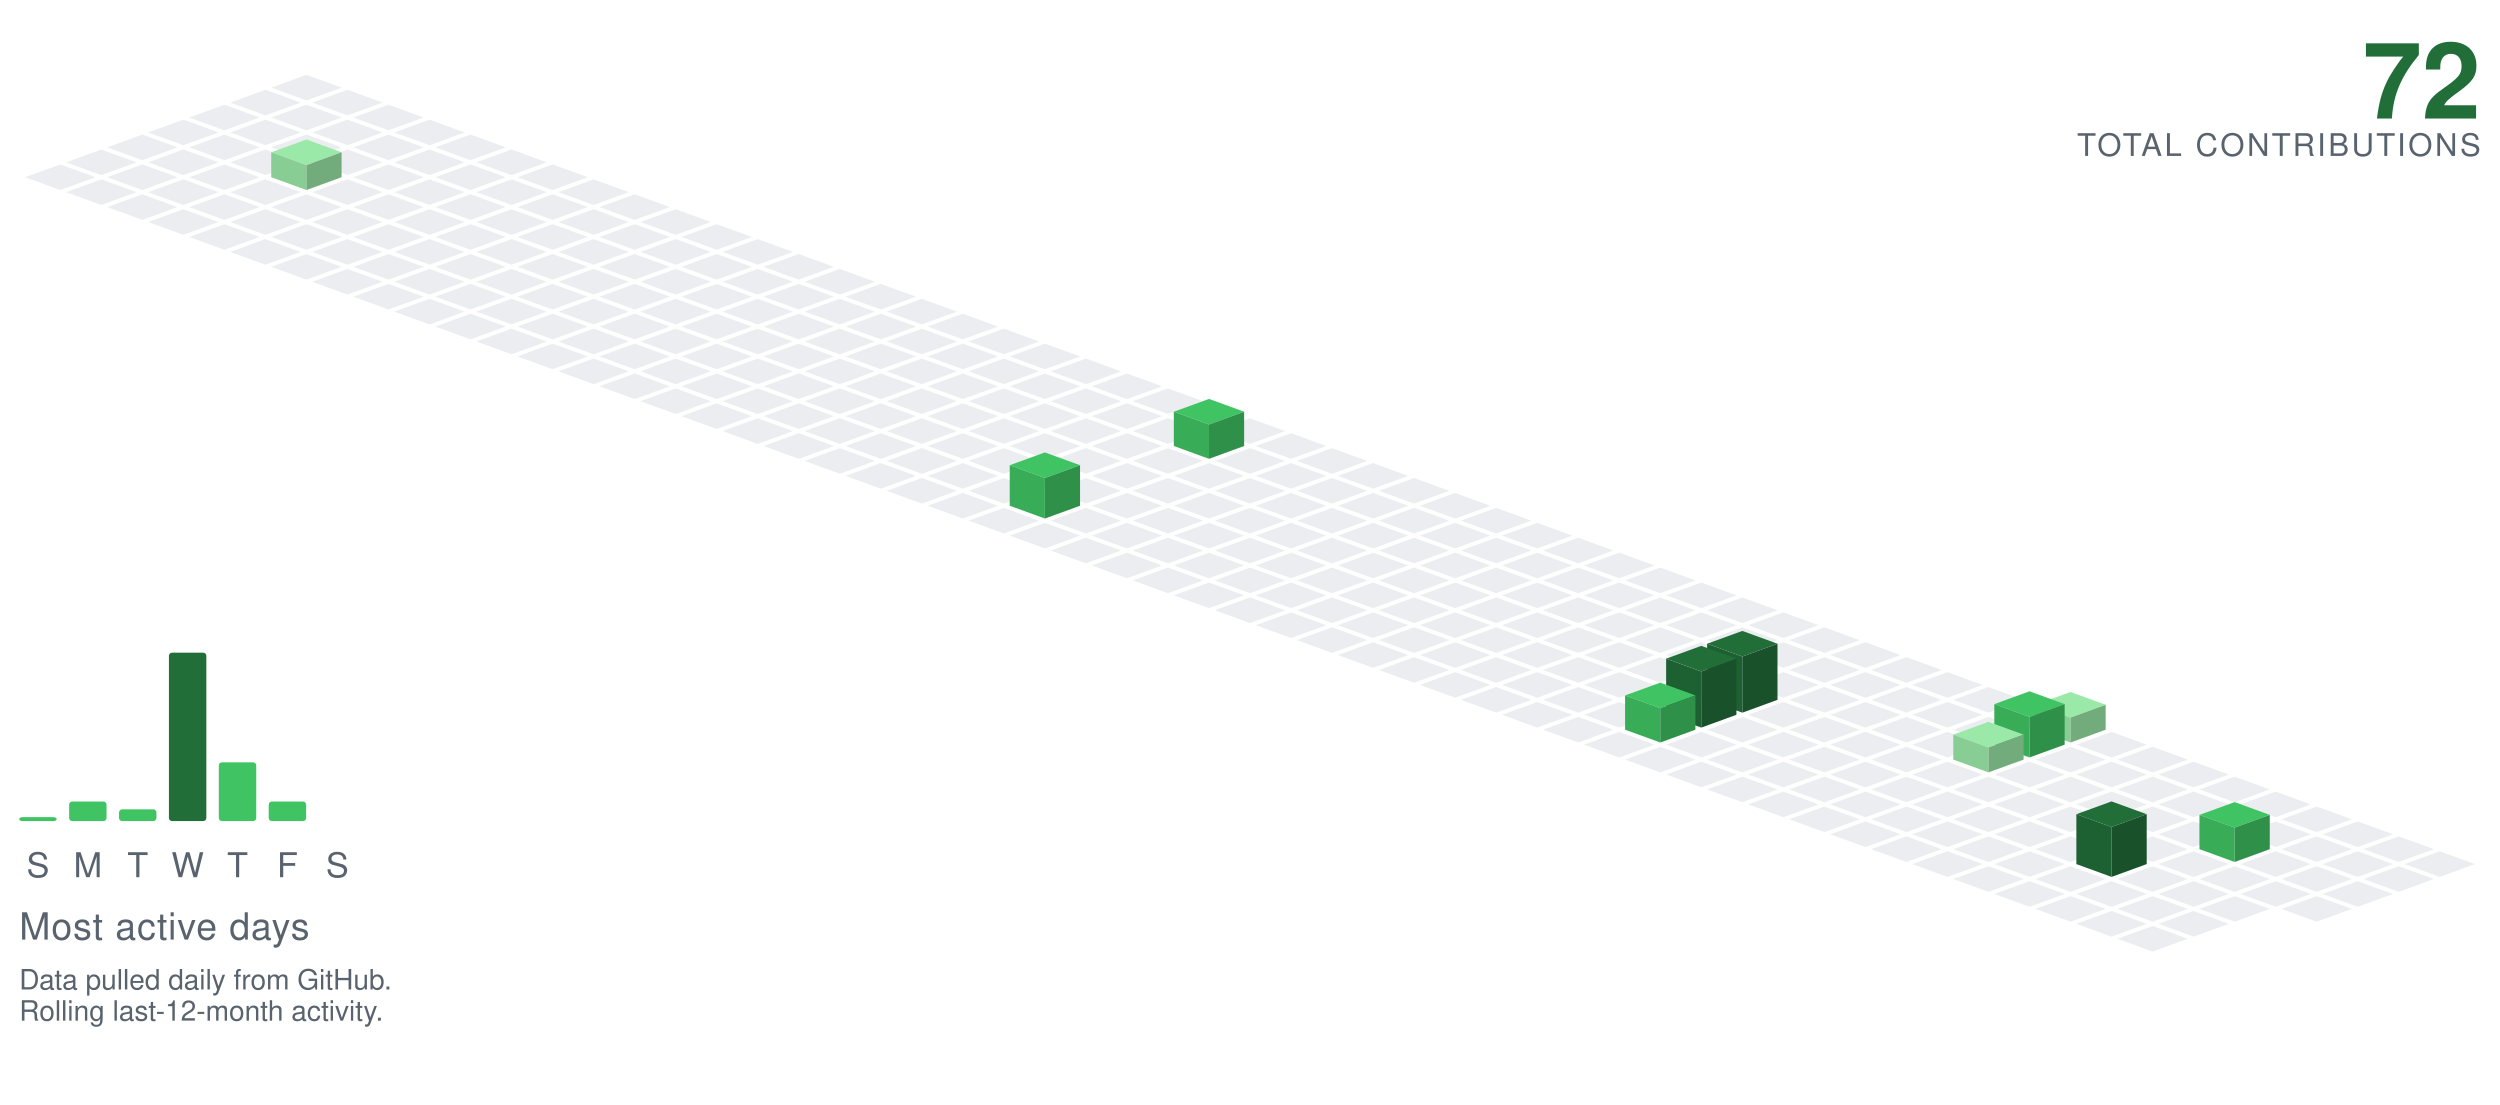
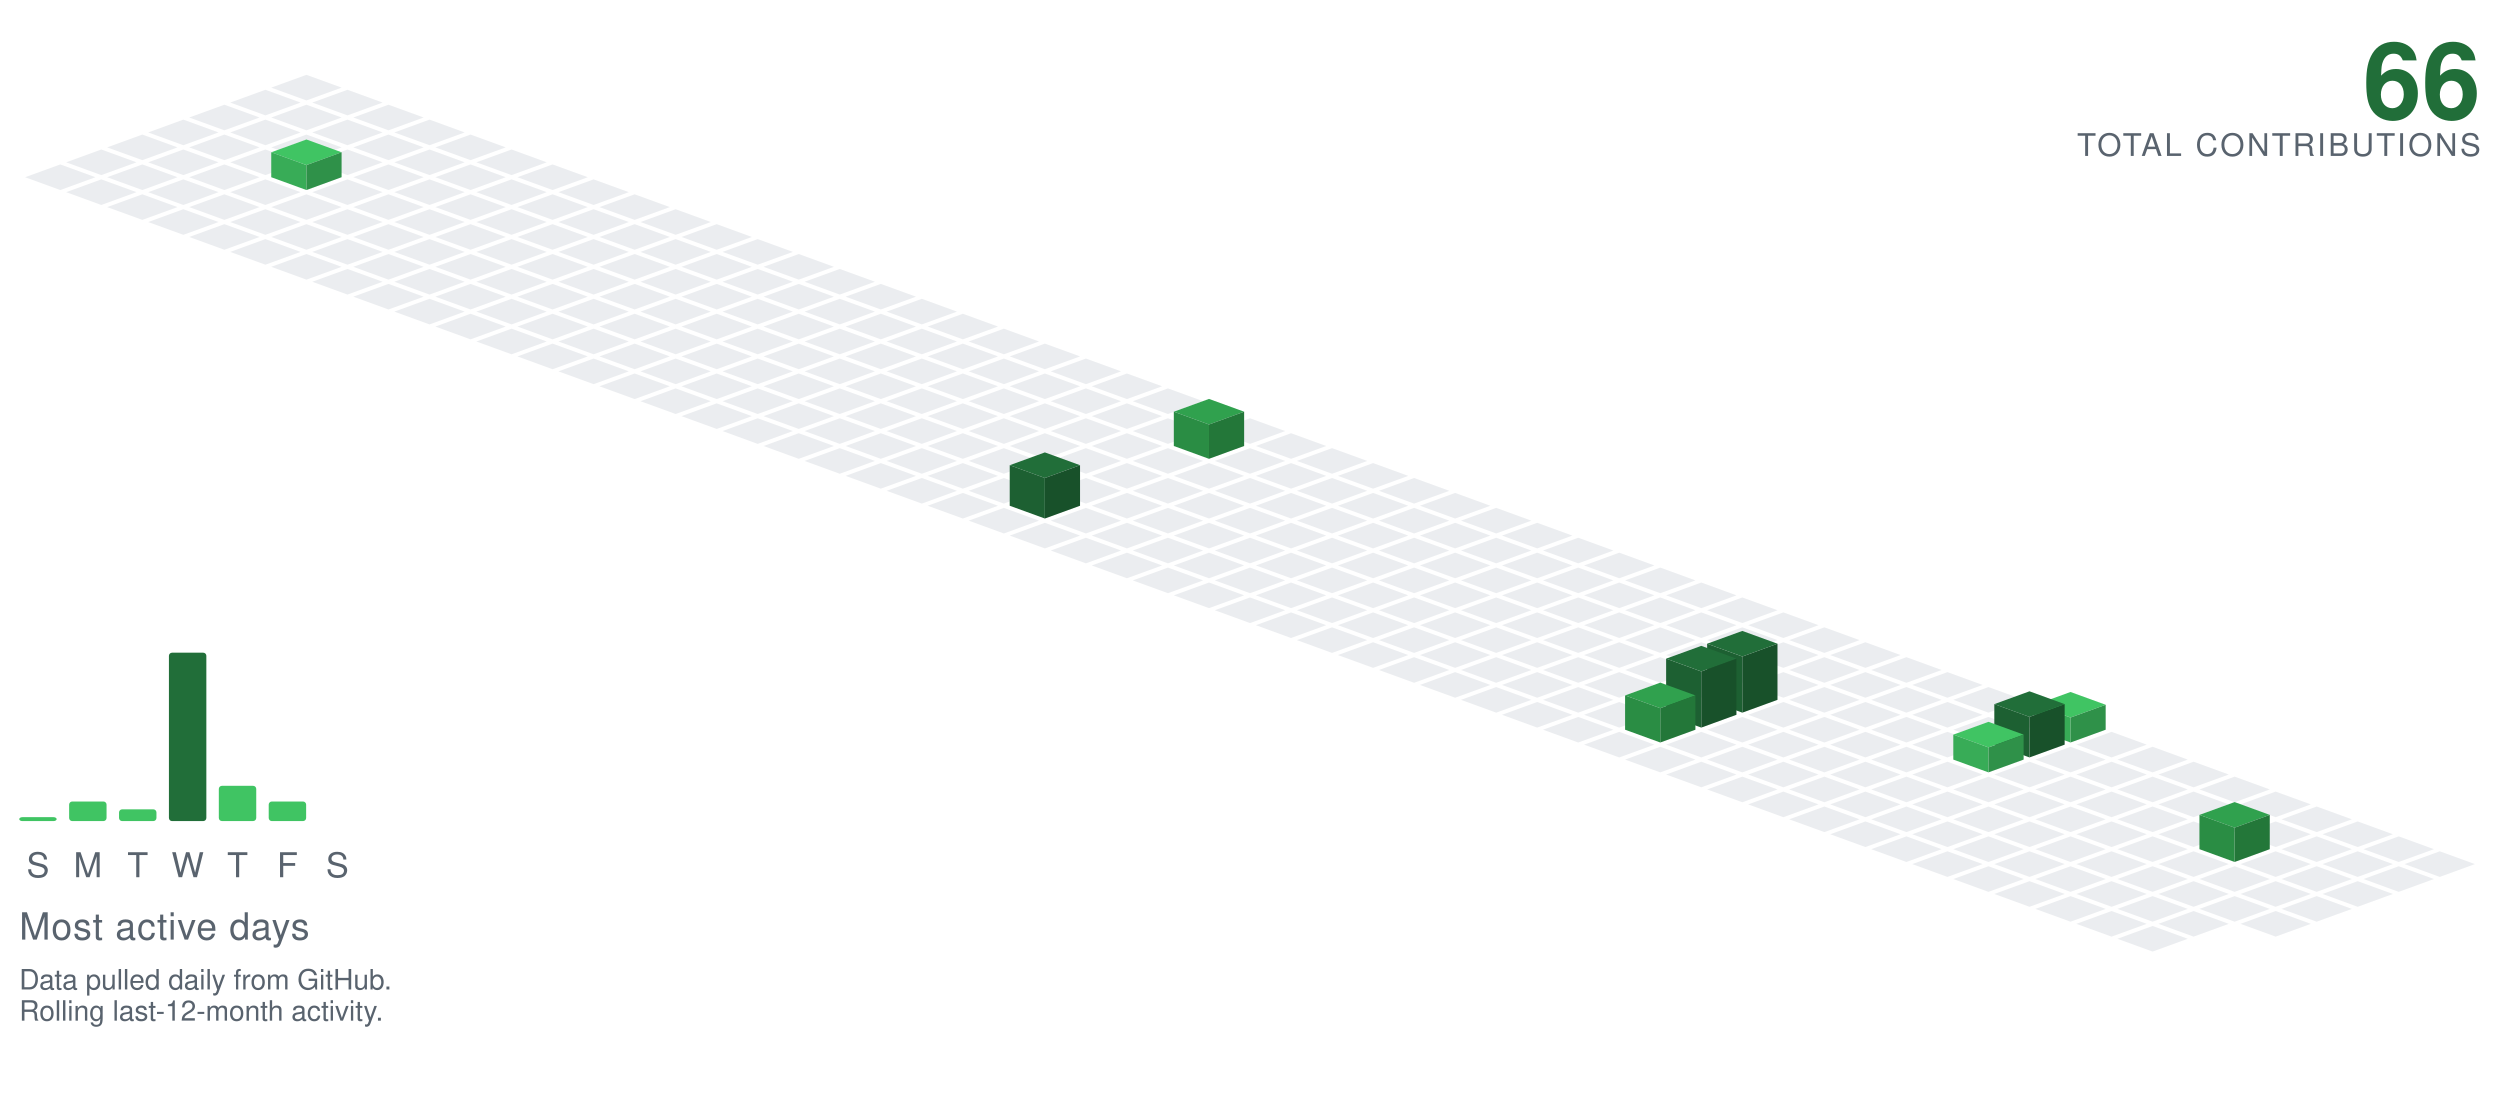
<svg xmlns="http://www.w3.org/2000/svg" viewBox="-98.09 -24.00 801.34 354.30" width="801" height="354">
  <polygon points="0.00,0.00 11.28,4.10 0.00,8.21 -11.28,4.10" fill="#ebedf0" />
  <polygon points="-13.16,4.79 -1.88,8.89 -13.16,13.00 -24.43,8.89" fill="#ebedf0" />
  <polygon points="13.16,4.79 24.43,8.89 13.16,13.00 1.88,8.89" fill="#ebedf0" />
  <polygon points="-26.31,9.58 -15.04,13.68 -26.31,17.79 -37.59,13.68" fill="#ebedf0" />
  <polygon points="0.00,9.58 11.28,13.68 0.00,17.79 -11.28,13.68" fill="#ebedf0" />
  <polygon points="26.31,9.58 37.59,13.68 26.31,17.79 15.04,13.68" fill="#ebedf0" />
  <polygon points="-39.47,14.36 -28.19,18.47 -39.47,22.57 -50.74,18.47" fill="#ebedf0" />
  <polygon points="-13.16,14.36 -1.88,18.47 -13.16,22.57 -24.43,18.47" fill="#ebedf0" />
  <polygon points="13.16,14.36 24.43,18.47 13.16,22.57 1.88,18.47" fill="#ebedf0" />
  <polygon points="39.47,14.36 50.74,18.47 39.47,22.57 28.19,18.47" fill="#ebedf0" />
  <polygon points="-52.62,19.15 -41.35,23.26 -52.62,27.36 -63.90,23.26" fill="#ebedf0" />
  <polygon points="-26.31,19.15 -15.04,23.26 -26.31,27.36 -37.59,23.26" fill="#ebedf0" />
  <polygon points="0.00,19.15 11.28,23.26 0.00,27.36 -11.28,23.26" fill="#ebedf0" />
  <polygon points="26.31,19.15 37.59,23.26 26.31,27.36 15.04,23.26" fill="#ebedf0" />
  <polygon points="52.62,19.15 63.90,23.26 52.62,27.36 41.35,23.26" fill="#ebedf0" />
  <polygon points="-65.78,23.94 -54.50,28.05 -65.78,32.15 -77.05,28.05" fill="#ebedf0" />
  <polygon points="-39.47,23.94 -28.19,28.05 -39.47,32.15 -50.74,28.05" fill="#ebedf0" />
  <polygon points="-13.16,23.94 -1.88,28.05 -13.16,32.15 -24.43,28.05" fill="#ebedf0" />
  <polygon points="13.16,23.94 24.43,28.05 13.16,32.15 1.88,28.05" fill="#ebedf0" />
  <polygon points="39.47,23.94 50.74,28.05 39.47,32.15 28.19,28.05" fill="#ebedf0" />
  <polygon points="65.78,23.94 77.05,28.05 65.78,32.15 54.50,28.05" fill="#ebedf0" />
  <polygon points="-78.93,28.73 -67.66,32.83 -78.93,36.94 -90.21,32.83" fill="#ebedf0" />
  <polygon points="-52.62,28.73 -41.35,32.83 -52.62,36.94 -63.90,32.83" fill="#ebedf0" />
  <polygon points="-26.31,28.73 -15.04,32.83 -26.31,36.94 -37.59,32.83" fill="#ebedf0" />
  <polygon points="26.31,28.73 37.59,32.83 26.31,36.94 15.04,32.83" fill="#ebedf0" />
  <polygon points="52.62,28.73 63.90,32.83 52.62,36.94 41.35,32.83" fill="#ebedf0" />
  <polygon points="78.93,28.73 90.21,32.83 78.93,36.94 67.66,32.83" fill="#ebedf0" />
-   <polygon points="0.00,20.73 11.28,24.83 0.00,28.94 -11.28,24.83" fill="#9be9a8" />
-   <polygon points="-11.28,32.83 -11.28,24.83 0.00,28.94 0.00,36.94" fill="#88cd93" />
-   <polygon points="0.00,36.94 0.00,28.94 11.28,24.83 11.28,32.83" fill="#72ac7c" />
+   <polygon points="0.00,20.73 11.28,24.83 0.00,28.94 -11.28,24.83" fill="#40c463" />
+   <polygon points="-11.28,32.83 -11.28,24.83 0.00,28.94 0.00,36.94" fill="#38ac57" />
+   <polygon points="0.00,36.94 0.00,28.94 11.28,24.83 11.28,32.83" fill="#2f9149" />
  <polygon points="-65.78,33.52 -54.50,37.62 -65.78,41.73 -77.05,37.62" fill="#ebedf0" />
  <polygon points="-39.47,33.52 -28.19,37.62 -39.47,41.73 -50.74,37.62" fill="#ebedf0" />
  <polygon points="-13.16,33.52 -1.88,37.62 -13.16,41.73 -24.43,37.62" fill="#ebedf0" />
  <polygon points="13.16,33.52 24.43,37.62 13.16,41.73 1.88,37.62" fill="#ebedf0" />
  <polygon points="39.47,33.52 50.74,37.62 39.47,41.73 28.19,37.62" fill="#ebedf0" />
  <polygon points="65.78,33.52 77.05,37.62 65.78,41.73 54.50,37.62" fill="#ebedf0" />
  <polygon points="92.09,33.52 103.37,37.62 92.09,41.73 80.81,37.62" fill="#ebedf0" />
  <polygon points="-52.62,38.31 -41.35,42.41 -52.62,46.51 -63.90,42.41" fill="#ebedf0" />
  <polygon points="-26.31,38.31 -15.04,42.41 -26.31,46.51 -37.59,42.41" fill="#ebedf0" />
  <polygon points="0.00,38.31 11.28,42.41 0.00,46.51 -11.28,42.41" fill="#ebedf0" />
  <polygon points="26.31,38.31 37.59,42.41 26.31,46.51 15.04,42.41" fill="#ebedf0" />
  <polygon points="52.62,38.31 63.90,42.41 52.62,46.51 41.35,42.41" fill="#ebedf0" />
  <polygon points="78.93,38.31 90.21,42.41 78.93,46.51 67.66,42.41" fill="#ebedf0" />
  <polygon points="105.25,38.31 116.52,42.41 105.25,46.51 93.97,42.41" fill="#ebedf0" />
  <polygon points="-39.47,43.09 -28.19,47.20 -39.47,51.30 -50.74,47.20" fill="#ebedf0" />
  <polygon points="-13.16,43.09 -1.88,47.20 -13.16,51.30 -24.43,47.20" fill="#ebedf0" />
  <polygon points="13.16,43.09 24.43,47.20 13.16,51.30 1.88,47.20" fill="#ebedf0" />
  <polygon points="39.47,43.09 50.74,47.20 39.47,51.30 28.19,47.20" fill="#ebedf0" />
  <polygon points="65.78,43.09 77.05,47.20 65.78,51.30 54.50,47.20" fill="#ebedf0" />
  <polygon points="92.09,43.09 103.37,47.20 92.09,51.30 80.81,47.20" fill="#ebedf0" />
  <polygon points="118.40,43.09 129.68,47.20 118.40,51.30 107.12,47.20" fill="#ebedf0" />
  <polygon points="-26.31,47.88 -15.04,51.99 -26.31,56.09 -37.59,51.99" fill="#ebedf0" />
  <polygon points="0.00,47.88 11.28,51.99 0.00,56.09 -11.28,51.99" fill="#ebedf0" />
  <polygon points="26.31,47.88 37.59,51.99 26.31,56.09 15.04,51.99" fill="#ebedf0" />
  <polygon points="52.62,47.88 63.90,51.99 52.62,56.09 41.35,51.99" fill="#ebedf0" />
  <polygon points="78.93,47.88 90.21,51.99 78.93,56.09 67.66,51.99" fill="#ebedf0" />
  <polygon points="105.25,47.88 116.52,51.99 105.25,56.09 93.97,51.99" fill="#ebedf0" />
  <polygon points="131.56,47.88 142.83,51.99 131.56,56.09 120.28,51.99" fill="#ebedf0" />
  <polygon points="-13.16,52.67 -1.88,56.78 -13.16,60.88 -24.43,56.78" fill="#ebedf0" />
  <polygon points="13.16,52.67 24.43,56.78 13.16,60.88 1.88,56.78" fill="#ebedf0" />
  <polygon points="39.47,52.67 50.74,56.78 39.47,60.88 28.19,56.78" fill="#ebedf0" />
  <polygon points="65.78,52.67 77.05,56.78 65.78,60.88 54.50,56.78" fill="#ebedf0" />
  <polygon points="92.09,52.67 103.37,56.78 92.09,60.88 80.81,56.78" fill="#ebedf0" />
  <polygon points="118.40,52.67 129.68,56.78 118.40,60.88 107.12,56.78" fill="#ebedf0" />
  <polygon points="144.71,52.67 155.99,56.78 144.71,60.88 133.44,56.78" fill="#ebedf0" />
  <polygon points="0.00,57.46 11.28,61.56 0.00,65.67 -11.28,61.56" fill="#ebedf0" />
  <polygon points="26.31,57.46 37.59,61.56 26.31,65.67 15.04,61.56" fill="#ebedf0" />
  <polygon points="52.62,57.46 63.90,61.56 52.62,65.67 41.35,61.56" fill="#ebedf0" />
  <polygon points="78.93,57.46 90.21,61.56 78.93,65.67 67.66,61.56" fill="#ebedf0" />
  <polygon points="105.25,57.46 116.52,61.56 105.25,65.67 93.97,61.56" fill="#ebedf0" />
  <polygon points="131.56,57.46 142.83,61.56 131.56,65.67 120.28,61.56" fill="#ebedf0" />
  <polygon points="157.87,57.46 169.14,61.56 157.87,65.67 146.59,61.56" fill="#ebedf0" />
  <polygon points="13.16,62.25 24.43,66.35 13.16,70.46 1.88,66.35" fill="#ebedf0" />
  <polygon points="39.47,62.25 50.74,66.35 39.47,70.46 28.19,66.35" fill="#ebedf0" />
  <polygon points="65.78,62.25 77.05,66.35 65.78,70.46 54.50,66.35" fill="#ebedf0" />
  <polygon points="92.09,62.25 103.37,66.35 92.09,70.46 80.81,66.35" fill="#ebedf0" />
  <polygon points="118.40,62.25 129.68,66.35 118.40,70.46 107.12,66.35" fill="#ebedf0" />
  <polygon points="144.71,62.25 155.99,66.35 144.71,70.46 133.44,66.35" fill="#ebedf0" />
  <polygon points="171.02,62.25 182.30,66.35 171.02,70.46 159.75,66.35" fill="#ebedf0" />
  <polygon points="26.31,67.04 37.59,71.14 26.31,75.24 15.04,71.14" fill="#ebedf0" />
  <polygon points="52.62,67.04 63.90,71.14 52.62,75.24 41.35,71.14" fill="#ebedf0" />
  <polygon points="78.93,67.04 90.21,71.14 78.93,75.24 67.66,71.14" fill="#ebedf0" />
  <polygon points="105.25,67.04 116.52,71.14 105.25,75.24 93.97,71.14" fill="#ebedf0" />
  <polygon points="131.56,67.04 142.83,71.14 131.56,75.24 120.28,71.14" fill="#ebedf0" />
  <polygon points="157.87,67.04 169.14,71.14 157.87,75.24 146.59,71.14" fill="#ebedf0" />
  <polygon points="184.18,67.04 195.46,71.14 184.18,75.24 172.90,71.14" fill="#ebedf0" />
  <polygon points="39.47,71.82 50.74,75.93 39.47,80.03 28.19,75.93" fill="#ebedf0" />
  <polygon points="65.78,71.82 77.05,75.93 65.78,80.03 54.50,75.93" fill="#ebedf0" />
  <polygon points="92.09,71.82 103.37,75.93 92.09,80.03 80.81,75.93" fill="#ebedf0" />
  <polygon points="118.40,71.82 129.68,75.93 118.40,80.03 107.12,75.93" fill="#ebedf0" />
  <polygon points="144.71,71.82 155.99,75.93 144.71,80.03 133.44,75.93" fill="#ebedf0" />
  <polygon points="171.02,71.82 182.30,75.93 171.02,80.03 159.75,75.93" fill="#ebedf0" />
  <polygon points="197.34,71.82 208.61,75.93 197.34,80.03 186.06,75.93" fill="#ebedf0" />
  <polygon points="52.62,76.61 63.90,80.72 52.62,84.82 41.35,80.72" fill="#ebedf0" />
  <polygon points="78.93,76.61 90.21,80.72 78.93,84.82 67.66,80.72" fill="#ebedf0" />
  <polygon points="105.25,76.61 116.52,80.72 105.25,84.82 93.97,80.72" fill="#ebedf0" />
  <polygon points="131.56,76.61 142.83,80.72 131.56,84.82 120.28,80.72" fill="#ebedf0" />
  <polygon points="157.87,76.61 169.14,80.72 157.87,84.82 146.59,80.72" fill="#ebedf0" />
  <polygon points="184.18,76.61 195.46,80.72 184.18,84.82 172.90,80.72" fill="#ebedf0" />
  <polygon points="210.49,76.61 221.77,80.72 210.49,84.82 199.21,80.72" fill="#ebedf0" />
  <polygon points="65.78,81.40 77.05,85.51 65.78,89.61 54.50,85.51" fill="#ebedf0" />
  <polygon points="92.09,81.40 103.37,85.51 92.09,89.61 80.81,85.51" fill="#ebedf0" />
  <polygon points="118.40,81.40 129.68,85.51 118.40,89.61 107.12,85.51" fill="#ebedf0" />
  <polygon points="144.71,81.40 155.99,85.51 144.71,89.61 133.44,85.51" fill="#ebedf0" />
  <polygon points="171.02,81.40 182.30,85.51 171.02,89.61 159.75,85.51" fill="#ebedf0" />
  <polygon points="197.34,81.40 208.61,85.51 197.34,89.61 186.06,85.51" fill="#ebedf0" />
  <polygon points="223.65,81.40 234.92,85.51 223.65,89.61 212.37,85.51" fill="#ebedf0" />
  <polygon points="78.93,86.19 90.21,90.29 78.93,94.40 67.66,90.29" fill="#ebedf0" />
  <polygon points="105.25,86.19 116.52,90.29 105.25,94.40 93.97,90.29" fill="#ebedf0" />
  <polygon points="131.56,86.19 142.83,90.29 131.56,94.40 120.28,90.29" fill="#ebedf0" />
  <polygon points="157.87,86.19 169.14,90.29 157.87,94.40 146.59,90.29" fill="#ebedf0" />
  <polygon points="184.18,86.19 195.46,90.29 184.18,94.40 172.90,90.29" fill="#ebedf0" />
  <polygon points="210.49,86.19 221.77,90.29 210.49,94.40 199.21,90.29" fill="#ebedf0" />
  <polygon points="236.80,86.19 248.08,90.29 236.80,94.40 225.53,90.29" fill="#ebedf0" />
  <polygon points="92.09,90.98 103.37,95.08 92.09,99.19 80.81,95.08" fill="#ebedf0" />
  <polygon points="118.40,90.98 129.68,95.08 118.40,99.19 107.12,95.08" fill="#ebedf0" />
  <polygon points="144.71,90.98 155.99,95.08 144.71,99.19 133.44,95.08" fill="#ebedf0" />
  <polygon points="171.02,90.98 182.30,95.08 171.02,99.19 159.75,95.08" fill="#ebedf0" />
  <polygon points="197.34,90.98 208.61,95.08 197.34,99.19 186.06,95.08" fill="#ebedf0" />
  <polygon points="223.65,90.98 234.92,95.08 223.65,99.19 212.37,95.08" fill="#ebedf0" />
  <polygon points="249.96,90.98 261.23,95.08 249.96,99.19 238.68,95.08" fill="#ebedf0" />
  <polygon points="105.25,95.77 116.52,99.87 105.25,103.97 93.97,99.87" fill="#ebedf0" />
  <polygon points="131.56,95.77 142.83,99.87 131.56,103.97 120.28,99.87" fill="#ebedf0" />
  <polygon points="157.87,95.77 169.14,99.87 157.87,103.97 146.59,99.87" fill="#ebedf0" />
  <polygon points="184.18,95.77 195.46,99.87 184.18,103.97 172.90,99.87" fill="#ebedf0" />
  <polygon points="210.49,95.77 221.77,99.87 210.49,103.97 199.21,99.87" fill="#ebedf0" />
  <polygon points="236.80,95.77 248.08,99.87 236.80,103.97 225.53,99.87" fill="#ebedf0" />
  <polygon points="263.11,95.77 274.39,99.87 263.11,103.97 251.84,99.87" fill="#ebedf0" />
  <polygon points="118.40,100.55 129.68,104.66 118.40,108.76 107.12,104.66" fill="#ebedf0" />
  <polygon points="144.71,100.55 155.99,104.66 144.71,108.76 133.44,104.66" fill="#ebedf0" />
  <polygon points="171.02,100.55 182.30,104.66 171.02,108.76 159.75,104.66" fill="#ebedf0" />
  <polygon points="197.34,100.55 208.61,104.66 197.34,108.76 186.06,104.66" fill="#ebedf0" />
  <polygon points="223.65,100.55 234.92,104.66 223.65,108.76 212.37,104.66" fill="#ebedf0" />
  <polygon points="249.96,100.55 261.23,104.66 249.96,108.76 238.68,104.66" fill="#ebedf0" />
  <polygon points="276.27,100.55 287.55,104.66 276.27,108.76 264.99,104.66" fill="#ebedf0" />
  <polygon points="131.56,105.34 142.83,109.45 131.56,113.55 120.28,109.45" fill="#ebedf0" />
  <polygon points="157.87,105.34 169.14,109.45 157.87,113.55 146.59,109.45" fill="#ebedf0" />
  <polygon points="184.18,105.34 195.46,109.45 184.18,113.55 172.90,109.45" fill="#ebedf0" />
  <polygon points="210.49,105.34 221.77,109.45 210.49,113.55 199.21,109.45" fill="#ebedf0" />
  <polygon points="236.80,105.34 248.08,109.45 236.80,113.55 225.53,109.45" fill="#ebedf0" />
  <polygon points="263.11,105.34 274.39,109.45 263.11,113.55 251.84,109.45" fill="#ebedf0" />
  <polygon points="289.43,105.34 300.70,109.45 289.43,113.55 278.15,109.45" fill="#ebedf0" />
  <polygon points="144.71,110.13 155.99,114.23 144.71,118.34 133.44,114.23" fill="#ebedf0" />
  <polygon points="171.02,110.13 182.30,114.23 171.02,118.34 159.75,114.23" fill="#ebedf0" />
  <polygon points="197.34,110.13 208.61,114.23 197.34,118.34 186.06,114.23" fill="#ebedf0" />
  <polygon points="223.65,110.13 234.92,114.23 223.65,118.34 212.37,114.23" fill="#ebedf0" />
  <polygon points="249.96,110.13 261.23,114.23 249.96,118.34 238.68,114.23" fill="#ebedf0" />
  <polygon points="276.27,110.13 287.55,114.23 276.27,118.34 264.99,114.23" fill="#ebedf0" />
  <polygon points="302.58,110.13 313.86,114.23 302.58,118.34 291.30,114.23" fill="#ebedf0" />
  <polygon points="157.87,114.92 169.14,119.02 157.87,123.13 146.59,119.02" fill="#ebedf0" />
  <polygon points="184.18,114.92 195.46,119.02 184.18,123.13 172.90,119.02" fill="#ebedf0" />
  <polygon points="210.49,114.92 221.77,119.02 210.49,123.13 199.21,119.02" fill="#ebedf0" />
  <polygon points="236.80,114.92 248.08,119.02 236.80,123.13 225.53,119.02" fill="#ebedf0" />
  <polygon points="263.11,114.92 274.39,119.02 263.11,123.13 251.84,119.02" fill="#ebedf0" />
  <polygon points="315.74,114.92 327.01,119.02 315.74,123.13 304.46,119.02" fill="#ebedf0" />
-   <polygon points="289.43,103.92 300.70,108.02 289.43,112.13 278.15,108.02" fill="#40c463" />
-   <polygon points="278.15,119.02 278.15,108.02 289.43,112.13 289.43,123.13" fill="#38ac57" />
-   <polygon points="289.43,123.13 289.43,112.13 300.70,108.02 300.70,119.02" fill="#2f9149" />
+   <polygon points="289.43,103.92 300.70,108.02 289.43,112.13 278.15,108.02" fill="#30a14e" />
+   <polygon points="278.15,119.02 278.15,108.02 289.43,112.13 289.43,123.13" fill="#2a8d44" />
+   <polygon points="289.43,123.13 289.43,112.13 300.70,108.02 300.70,119.02" fill="#237739" />
  <polygon points="171.02,119.71 182.30,123.81 171.02,127.92 159.75,123.81" fill="#ebedf0" />
  <polygon points="197.34,119.71 208.61,123.81 197.34,127.92 186.06,123.81" fill="#ebedf0" />
  <polygon points="223.65,119.71 234.92,123.81 223.65,127.92 212.37,123.81" fill="#ebedf0" />
  <polygon points="249.96,119.71 261.23,123.81 249.96,127.92 238.68,123.81" fill="#ebedf0" />
  <polygon points="276.27,119.71 287.55,123.81 276.27,127.92 264.99,123.81" fill="#ebedf0" />
  <polygon points="302.58,119.71 313.86,123.81 302.58,127.92 291.30,123.81" fill="#ebedf0" />
  <polygon points="328.89,119.71 340.17,123.81 328.89,127.92 317.62,123.81" fill="#ebedf0" />
  <polygon points="184.18,124.50 195.46,128.60 184.18,132.70 172.90,128.60" fill="#ebedf0" />
  <polygon points="210.49,124.50 221.77,128.60 210.49,132.70 199.21,128.60" fill="#ebedf0" />
  <polygon points="236.80,124.50 248.08,128.60 236.80,132.70 225.53,128.60" fill="#ebedf0" />
  <polygon points="263.11,124.50 274.39,128.60 263.11,132.70 251.84,128.60" fill="#ebedf0" />
  <polygon points="289.43,124.50 300.70,128.60 289.43,132.70 278.15,128.60" fill="#ebedf0" />
  <polygon points="315.74,124.50 327.01,128.60 315.74,132.70 304.46,128.60" fill="#ebedf0" />
  <polygon points="342.05,124.50 353.32,128.60 342.05,132.70 330.77,128.60" fill="#ebedf0" />
  <polygon points="197.34,129.28 208.61,133.39 197.34,137.49 186.06,133.39" fill="#ebedf0" />
  <polygon points="223.65,129.28 234.92,133.39 223.65,137.49 212.37,133.39" fill="#ebedf0" />
  <polygon points="249.96,129.28 261.23,133.39 249.96,137.49 238.68,133.39" fill="#ebedf0" />
  <polygon points="276.27,129.28 287.55,133.39 276.27,137.49 264.99,133.39" fill="#ebedf0" />
  <polygon points="302.58,129.28 313.86,133.39 302.58,137.49 291.30,133.39" fill="#ebedf0" />
  <polygon points="328.89,129.28 340.17,133.39 328.89,137.49 317.62,133.39" fill="#ebedf0" />
  <polygon points="355.20,129.28 366.48,133.39 355.20,137.49 343.93,133.39" fill="#ebedf0" />
  <polygon points="210.49,134.07 221.77,138.18 210.49,142.28 199.21,138.18" fill="#ebedf0" />
  <polygon points="263.11,134.07 274.39,138.18 263.11,142.28 251.84,138.18" fill="#ebedf0" />
  <polygon points="289.43,134.07 300.70,138.18 289.43,142.28 278.15,138.18" fill="#ebedf0" />
  <polygon points="315.74,134.07 327.01,138.18 315.74,142.28 304.46,138.18" fill="#ebedf0" />
  <polygon points="342.05,134.07 353.32,138.18 342.05,142.28 330.77,138.18" fill="#ebedf0" />
  <polygon points="368.36,134.07 379.64,138.18 368.36,142.28 357.08,138.18" fill="#ebedf0" />
-   <polygon points="236.80,121.07 248.08,125.18 236.80,129.28 225.53,125.18" fill="#40c463" />
-   <polygon points="225.53,138.18 225.53,125.18 236.80,129.28 236.80,142.28" fill="#38ac57" />
-   <polygon points="236.80,142.28 236.80,129.28 248.08,125.18 248.08,138.18" fill="#2f9149" />
+   <polygon points="236.80,121.07 248.08,125.18 236.80,129.28 225.53,125.18" fill="#216e39" />
+   <polygon points="225.53,138.18 225.53,125.18 236.80,129.28 236.80,142.28" fill="#1d6032" />
+   <polygon points="236.80,142.28 236.80,129.28 248.08,125.18 248.08,138.18" fill="#18512a" />
  <polygon points="223.65,138.86 234.92,142.96 223.65,147.07 212.37,142.96" fill="#ebedf0" />
  <polygon points="249.96,138.86 261.23,142.96 249.96,147.07 238.68,142.96" fill="#ebedf0" />
  <polygon points="276.27,138.86 287.55,142.96 276.27,147.07 264.99,142.96" fill="#ebedf0" />
  <polygon points="302.58,138.86 313.86,142.96 302.58,147.07 291.30,142.96" fill="#ebedf0" />
  <polygon points="328.89,138.86 340.17,142.96 328.89,147.07 317.62,142.96" fill="#ebedf0" />
  <polygon points="355.20,138.86 366.48,142.96 355.20,147.07 343.93,142.96" fill="#ebedf0" />
  <polygon points="381.52,138.86 392.79,142.96 381.52,147.07 370.24,142.96" fill="#ebedf0" />
  <polygon points="236.80,143.65 248.08,147.75 236.80,151.86 225.53,147.75" fill="#ebedf0" />
  <polygon points="263.11,143.65 274.39,147.75 263.11,151.86 251.84,147.75" fill="#ebedf0" />
  <polygon points="289.43,143.65 300.70,147.75 289.43,151.86 278.15,147.75" fill="#ebedf0" />
  <polygon points="315.74,143.65 327.01,147.75 315.74,151.86 304.46,147.75" fill="#ebedf0" />
  <polygon points="342.05,143.65 353.32,147.75 342.05,151.86 330.77,147.75" fill="#ebedf0" />
  <polygon points="368.36,143.65 379.64,147.75 368.36,151.86 357.08,147.75" fill="#ebedf0" />
  <polygon points="394.67,143.65 405.95,147.75 394.67,151.86 383.39,147.75" fill="#ebedf0" />
  <polygon points="249.96,148.44 261.23,152.54 249.96,156.65 238.68,152.54" fill="#ebedf0" />
  <polygon points="276.27,148.44 287.55,152.54 276.27,156.65 264.99,152.54" fill="#ebedf0" />
  <polygon points="302.58,148.44 313.86,152.54 302.58,156.65 291.30,152.54" fill="#ebedf0" />
  <polygon points="328.89,148.44 340.17,152.54 328.89,156.65 317.62,152.54" fill="#ebedf0" />
  <polygon points="355.20,148.44 366.48,152.54 355.20,156.65 343.93,152.54" fill="#ebedf0" />
  <polygon points="381.52,148.44 392.79,152.54 381.52,156.65 370.24,152.54" fill="#ebedf0" />
  <polygon points="407.83,148.44 419.10,152.54 407.83,156.65 396.55,152.54" fill="#ebedf0" />
  <polygon points="263.11,153.23 274.39,157.33 263.11,161.43 251.84,157.33" fill="#ebedf0" />
  <polygon points="289.43,153.23 300.70,157.33 289.43,161.43 278.15,157.33" fill="#ebedf0" />
  <polygon points="315.74,153.23 327.01,157.33 315.74,161.43 304.46,157.33" fill="#ebedf0" />
  <polygon points="342.05,153.23 353.32,157.33 342.05,161.43 330.77,157.33" fill="#ebedf0" />
  <polygon points="368.36,153.23 379.64,157.33 368.36,161.43 357.08,157.33" fill="#ebedf0" />
  <polygon points="394.67,153.23 405.95,157.33 394.67,161.43 383.39,157.33" fill="#ebedf0" />
  <polygon points="420.98,153.23 432.26,157.33 420.98,161.43 409.71,157.33" fill="#ebedf0" />
  <polygon points="276.27,158.01 287.55,162.12 276.27,166.22 264.99,162.12" fill="#ebedf0" />
  <polygon points="302.58,158.01 313.86,162.12 302.58,166.22 291.30,162.12" fill="#ebedf0" />
  <polygon points="328.89,158.01 340.17,162.12 328.89,166.22 317.62,162.12" fill="#ebedf0" />
  <polygon points="355.20,158.01 366.48,162.12 355.20,166.22 343.93,162.12" fill="#ebedf0" />
  <polygon points="381.52,158.01 392.79,162.12 381.52,166.22 370.24,162.12" fill="#ebedf0" />
  <polygon points="407.83,158.01 419.10,162.12 407.83,166.22 396.55,162.12" fill="#ebedf0" />
  <polygon points="434.14,158.01 445.41,162.12 434.14,166.22 422.86,162.12" fill="#ebedf0" />
  <polygon points="289.43,162.80 300.70,166.91 289.43,171.01 278.15,166.91" fill="#ebedf0" />
  <polygon points="315.74,162.80 327.01,166.91 315.74,171.01 304.46,166.91" fill="#ebedf0" />
  <polygon points="342.05,162.80 353.32,166.91 342.05,171.01 330.77,166.91" fill="#ebedf0" />
  <polygon points="368.36,162.80 379.64,166.91 368.36,171.01 357.08,166.91" fill="#ebedf0" />
  <polygon points="394.67,162.80 405.95,166.91 394.67,171.01 383.39,166.91" fill="#ebedf0" />
  <polygon points="420.98,162.80 432.26,166.91 420.98,171.01 409.71,166.91" fill="#ebedf0" />
  <polygon points="447.29,162.80 458.57,166.91 447.29,171.01 436.02,166.91" fill="#ebedf0" />
  <polygon points="302.58,167.59 313.86,171.69 302.58,175.80 291.30,171.69" fill="#ebedf0" />
  <polygon points="328.89,167.59 340.17,171.69 328.89,175.80 317.62,171.69" fill="#ebedf0" />
  <polygon points="355.20,167.59 366.48,171.69 355.20,175.80 343.93,171.69" fill="#ebedf0" />
  <polygon points="381.52,167.59 392.79,171.69 381.52,175.80 370.24,171.69" fill="#ebedf0" />
  <polygon points="407.83,167.59 419.10,171.69 407.83,175.80 396.55,171.69" fill="#ebedf0" />
  <polygon points="434.14,167.59 445.41,171.69 434.14,175.80 422.86,171.69" fill="#ebedf0" />
  <polygon points="460.45,167.59 471.73,171.69 460.45,175.80 449.17,171.69" fill="#ebedf0" />
  <polygon points="315.74,172.38 327.01,176.48 315.74,180.59 304.46,176.48" fill="#ebedf0" />
  <polygon points="342.05,172.38 353.32,176.48 342.05,180.59 330.77,176.48" fill="#ebedf0" />
  <polygon points="368.36,172.38 379.64,176.48 368.36,180.59 357.08,176.48" fill="#ebedf0" />
  <polygon points="394.67,172.38 405.95,176.48 394.67,180.59 383.39,176.48" fill="#ebedf0" />
  <polygon points="420.98,172.38 432.26,176.48 420.98,180.59 409.71,176.48" fill="#ebedf0" />
  <polygon points="447.29,172.38 458.57,176.48 447.29,180.59 436.02,176.48" fill="#ebedf0" />
  <polygon points="473.61,172.38 484.88,176.48 473.61,180.59 462.33,176.48" fill="#ebedf0" />
  <polygon points="328.89,177.17 340.17,181.27 328.89,185.37 317.62,181.27" fill="#ebedf0" />
  <polygon points="355.20,177.17 366.48,181.27 355.20,185.37 343.93,181.27" fill="#ebedf0" />
  <polygon points="381.52,177.17 392.79,181.27 381.52,185.37 370.24,181.27" fill="#ebedf0" />
  <polygon points="407.83,177.17 419.10,181.27 407.83,185.37 396.55,181.27" fill="#ebedf0" />
  <polygon points="434.14,177.17 445.41,181.27 434.14,185.37 422.86,181.27" fill="#ebedf0" />
  <polygon points="460.45,177.17 471.73,181.27 460.45,185.37 449.17,181.27" fill="#ebedf0" />
  <polygon points="486.76,177.17 498.04,181.27 486.76,185.37 475.48,181.27" fill="#ebedf0" />
  <polygon points="342.05,181.95 353.32,186.06 342.05,190.16 330.77,186.06" fill="#ebedf0" />
  <polygon points="368.36,181.95 379.64,186.06 368.36,190.16 357.08,186.06" fill="#ebedf0" />
  <polygon points="394.67,181.95 405.95,186.06 394.67,190.16 383.39,186.06" fill="#ebedf0" />
  <polygon points="420.98,181.95 432.26,186.06 420.98,190.16 409.71,186.06" fill="#ebedf0" />
  <polygon points="447.29,181.95 458.57,186.06 447.29,190.16 436.02,186.06" fill="#ebedf0" />
  <polygon points="473.61,181.95 484.88,186.06 473.61,190.16 462.33,186.06" fill="#ebedf0" />
  <polygon points="499.92,181.95 511.19,186.06 499.92,190.16 488.64,186.06" fill="#ebedf0" />
  <polygon points="355.20,186.74 366.48,190.85 355.20,194.95 343.93,190.85" fill="#ebedf0" />
  <polygon points="381.52,186.74 392.79,190.85 381.52,194.95 370.24,190.85" fill="#ebedf0" />
  <polygon points="407.83,186.74 419.10,190.85 407.83,194.95 396.55,190.85" fill="#ebedf0" />
  <polygon points="434.14,186.74 445.41,190.85 434.14,194.95 422.86,190.85" fill="#ebedf0" />
  <polygon points="460.45,186.74 471.73,190.85 460.45,194.95 449.17,190.85" fill="#ebedf0" />
  <polygon points="486.76,186.74 498.04,190.85 486.76,194.95 475.48,190.85" fill="#ebedf0" />
  <polygon points="513.07,186.74 524.35,190.85 513.07,194.95 501.80,190.85" fill="#ebedf0" />
  <polygon points="368.36,191.53 379.64,195.64 368.36,199.74 357.08,195.64" fill="#ebedf0" />
  <polygon points="394.67,191.53 405.95,195.64 394.67,199.74 383.39,195.64" fill="#ebedf0" />
  <polygon points="420.98,191.53 432.26,195.64 420.98,199.74 409.71,195.64" fill="#ebedf0" />
  <polygon points="447.29,191.53 458.57,195.64 447.29,199.74 436.02,195.64" fill="#ebedf0" />
  <polygon points="473.61,191.53 484.88,195.64 473.61,199.74 462.33,195.64" fill="#ebedf0" />
  <polygon points="499.92,191.53 511.19,195.64 499.92,199.74 488.64,195.64" fill="#ebedf0" />
  <polygon points="526.23,191.53 537.50,195.64 526.23,199.74 514.95,195.64" fill="#ebedf0" />
  <polygon points="381.52,196.32 392.79,200.42 381.52,204.53 370.24,200.42" fill="#ebedf0" />
  <polygon points="407.83,196.32 419.10,200.42 407.83,204.53 396.55,200.42" fill="#ebedf0" />
  <polygon points="434.14,196.32 445.41,200.42 434.14,204.53 422.86,200.42" fill="#ebedf0" />
  <polygon points="486.76,196.32 498.04,200.42 486.76,204.53 475.48,200.42" fill="#ebedf0" />
  <polygon points="513.07,196.32 524.35,200.42 513.07,204.53 501.80,200.42" fill="#ebedf0" />
  <polygon points="539.38,196.32 550.66,200.42 539.38,204.53 528.11,200.42" fill="#ebedf0" />
  <polygon points="460.45,178.32 471.73,182.42 460.45,186.53 449.17,182.42" fill="#216e39" />
  <polygon points="449.17,200.42 449.17,182.42 460.45,186.53 460.45,204.53" fill="#1d6032" />
  <polygon points="460.45,204.53 460.45,186.53 471.73,182.42 471.73,200.42" fill="#18512a" />
  <polygon points="394.67,201.11 405.95,205.21 394.67,209.32 383.39,205.21" fill="#ebedf0" />
  <polygon points="420.98,201.11 432.26,205.21 420.98,209.32 409.71,205.21" fill="#ebedf0" />
  <polygon points="473.61,201.11 484.88,205.21 473.61,209.32 462.33,205.21" fill="#ebedf0" />
  <polygon points="499.92,201.11 511.19,205.21 499.92,209.32 488.64,205.21" fill="#ebedf0" />
  <polygon points="526.23,201.11 537.50,205.21 526.23,209.32 514.95,205.21" fill="#ebedf0" />
  <polygon points="552.54,201.11 563.82,205.21 552.54,209.32 541.26,205.21" fill="#ebedf0" />
  <polygon points="447.29,183.11 458.57,187.21 447.29,191.32 436.02,187.21" fill="#216e39" />
  <polygon points="436.02,205.21 436.02,187.21 447.29,191.32 447.29,209.32" fill="#1d6032" />
  <polygon points="447.29,209.32 447.29,191.32 458.57,187.21 458.57,205.21" fill="#18512a" />
  <polygon points="407.83,205.90 419.10,210.00 407.83,214.10 396.55,210.00" fill="#ebedf0" />
  <polygon points="460.45,205.90 471.73,210.00 460.45,214.10 449.17,210.00" fill="#ebedf0" />
  <polygon points="486.76,205.90 498.04,210.00 486.76,214.10 475.48,210.00" fill="#ebedf0" />
  <polygon points="513.07,205.90 524.35,210.00 513.07,214.10 501.80,210.00" fill="#ebedf0" />
  <polygon points="539.38,205.90 550.66,210.00 539.38,214.10 528.11,210.00" fill="#ebedf0" />
-   <polygon points="565.69,197.90 576.97,202.00 565.69,206.10 554.42,202.00" fill="#9be9a8" />
-   <polygon points="554.42,210.00 554.42,202.00 565.69,206.10 565.69,214.10" fill="#88cd93" />
-   <polygon points="565.69,214.10 565.69,206.10 576.97,202.00 576.97,210.00" fill="#72ac7c" />
-   <polygon points="434.14,194.90 445.41,199.00 434.14,203.10 422.86,199.00" fill="#40c463" />
-   <polygon points="422.86,210.00 422.86,199.00 434.14,203.10 434.14,214.10" fill="#38ac57" />
-   <polygon points="434.14,214.10 434.14,203.10 445.41,199.00 445.41,210.00" fill="#2f9149" />
+   <polygon points="565.69,197.90 576.97,202.00 565.69,206.10 554.42,202.00" fill="#40c463" />
+   <polygon points="554.42,210.00 554.42,202.00 565.69,206.10 565.69,214.10" fill="#38ac57" />
+   <polygon points="565.69,214.10 565.69,206.10 576.97,202.00 576.97,210.00" fill="#2f9149" />
+   <polygon points="434.14,194.90 445.41,199.00 434.14,203.10 422.86,199.00" fill="#30a14e" />
+   <polygon points="422.86,210.00 422.86,199.00 434.14,203.10 434.14,214.10" fill="#2a8d44" />
+   <polygon points="434.14,214.10 434.14,203.10 445.41,199.00 445.41,210.00" fill="#237739" />
  <polygon points="420.98,210.68 432.26,214.79 420.98,218.89 409.71,214.79" fill="#ebedf0" />
  <polygon points="447.29,210.68 458.57,214.79 447.29,218.89 436.02,214.79" fill="#ebedf0" />
  <polygon points="473.61,210.68 484.88,214.79 473.61,218.89 462.33,214.79" fill="#ebedf0" />
  <polygon points="499.92,210.68 511.19,214.79 499.92,218.89 488.64,214.79" fill="#ebedf0" />
  <polygon points="526.23,210.68 537.50,214.79 526.23,218.89 514.95,214.79" fill="#ebedf0" />
  <polygon points="578.85,210.68 590.13,214.79 578.85,218.89 567.57,214.79" fill="#ebedf0" />
-   <polygon points="552.54,197.68 563.82,201.79 552.54,205.89 541.26,201.79" fill="#40c463" />
-   <polygon points="541.26,214.79 541.26,201.79 552.54,205.89 552.54,218.89" fill="#38ac57" />
-   <polygon points="552.54,218.89 552.54,205.89 563.82,201.79 563.82,214.79" fill="#2f9149" />
+   <polygon points="552.54,197.68 563.82,201.79 552.54,205.89 541.26,201.79" fill="#216e39" />
+   <polygon points="541.26,214.79 541.26,201.79 552.54,205.89 552.54,218.89" fill="#1d6032" />
+   <polygon points="552.54,218.89 552.54,205.89 563.82,201.79 563.82,214.79" fill="#18512a" />
  <polygon points="434.14,215.47 445.41,219.58 434.14,223.68 422.86,219.58" fill="#ebedf0" />
  <polygon points="460.45,215.47 471.73,219.58 460.45,223.68 449.17,219.58" fill="#ebedf0" />
  <polygon points="486.76,215.47 498.04,219.58 486.76,223.68 475.48,219.58" fill="#ebedf0" />
  <polygon points="513.07,215.47 524.35,219.58 513.07,223.68 501.80,219.58" fill="#ebedf0" />
  <polygon points="565.69,215.47 576.97,219.58 565.69,223.68 554.42,219.58" fill="#ebedf0" />
  <polygon points="592.01,215.47 603.28,219.58 592.01,223.68 580.73,219.58" fill="#ebedf0" />
-   <polygon points="539.38,207.47 550.66,211.58 539.38,215.68 528.11,211.58" fill="#9be9a8" />
-   <polygon points="528.11,219.58 528.11,211.58 539.38,215.68 539.38,223.68" fill="#88cd93" />
-   <polygon points="539.38,223.68 539.38,215.68 550.66,211.58 550.66,219.58" fill="#72ac7c" />
+   <polygon points="539.38,207.47 550.66,211.58 539.38,215.68 528.11,211.58" fill="#40c463" />
+   <polygon points="528.11,219.58 528.11,211.58 539.38,215.68 539.38,223.68" fill="#38ac57" />
+   <polygon points="539.38,223.68 539.38,215.68 550.66,211.58 550.66,219.58" fill="#2f9149" />
  <polygon points="447.29,220.26 458.57,224.37 447.29,228.47 436.02,224.37" fill="#ebedf0" />
  <polygon points="473.61,220.26 484.88,224.37 473.61,228.47 462.33,224.37" fill="#ebedf0" />
  <polygon points="499.92,220.26 511.19,224.37 499.92,228.47 488.64,224.37" fill="#ebedf0" />
  <polygon points="526.23,220.26 537.50,224.37 526.23,228.47 514.95,224.37" fill="#ebedf0" />
  <polygon points="552.54,220.26 563.82,224.37 552.54,228.47 541.26,224.37" fill="#ebedf0" />
  <polygon points="578.85,220.26 590.13,224.37 578.85,228.47 567.57,224.37" fill="#ebedf0" />
  <polygon points="605.16,220.26 616.44,224.37 605.16,228.47 593.89,224.37" fill="#ebedf0" />
  <polygon points="460.45,225.05 471.73,229.15 460.45,233.26 449.17,229.15" fill="#ebedf0" />
  <polygon points="486.76,225.05 498.04,229.15 486.76,233.26 475.48,229.15" fill="#ebedf0" />
  <polygon points="513.07,225.05 524.35,229.15 513.07,233.26 501.80,229.15" fill="#ebedf0" />
  <polygon points="539.38,225.05 550.66,229.15 539.38,233.26 528.11,229.15" fill="#ebedf0" />
  <polygon points="565.69,225.05 576.97,229.15 565.69,233.26 554.42,229.15" fill="#ebedf0" />
  <polygon points="592.01,225.05 603.28,229.15 592.01,233.26 580.73,229.15" fill="#ebedf0" />
  <polygon points="618.32,225.05 629.59,229.15 618.32,233.26 607.04,229.15" fill="#ebedf0" />
  <polygon points="473.61,229.84 484.88,233.94 473.61,238.05 462.33,233.94" fill="#ebedf0" />
  <polygon points="499.92,229.84 511.19,233.94 499.92,238.05 488.64,233.94" fill="#ebedf0" />
  <polygon points="526.23,229.84 537.50,233.94 526.23,238.05 514.95,233.94" fill="#ebedf0" />
  <polygon points="552.54,229.84 563.82,233.94 552.54,238.05 541.26,233.94" fill="#ebedf0" />
  <polygon points="578.85,229.84 590.13,233.94 578.85,238.05 567.57,233.94" fill="#ebedf0" />
  <polygon points="605.16,229.84 616.44,233.94 605.16,238.05 593.89,233.94" fill="#ebedf0" />
  <polygon points="631.47,229.84 642.75,233.94 631.47,238.05 620.20,233.94" fill="#ebedf0" />
  <polygon points="486.76,234.63 498.04,238.73 486.76,242.83 475.48,238.73" fill="#ebedf0" />
  <polygon points="513.07,234.63 524.35,238.73 513.07,242.83 501.80,238.73" fill="#ebedf0" />
  <polygon points="539.38,234.63 550.66,238.73 539.38,242.83 528.11,238.73" fill="#ebedf0" />
  <polygon points="565.69,234.63 576.97,238.73 565.69,242.83 554.42,238.73" fill="#ebedf0" />
  <polygon points="592.01,234.63 603.28,238.73 592.01,242.83 580.73,238.73" fill="#ebedf0" />
  <polygon points="618.32,234.63 629.59,238.73 618.32,242.83 607.04,238.73" fill="#ebedf0" />
  <polygon points="644.63,234.63 655.91,238.73 644.63,242.83 633.35,238.73" fill="#ebedf0" />
  <polygon points="499.92,239.41 511.19,243.52 499.92,247.62 488.64,243.52" fill="#ebedf0" />
  <polygon points="526.23,239.41 537.50,243.52 526.23,247.62 514.95,243.52" fill="#ebedf0" />
  <polygon points="552.54,239.41 563.82,243.52 552.54,247.62 541.26,243.52" fill="#ebedf0" />
  <polygon points="578.85,239.41 590.13,243.52 578.85,247.62 567.57,243.52" fill="#ebedf0" />
  <polygon points="605.16,239.41 616.44,243.52 605.16,247.62 593.89,243.52" fill="#ebedf0" />
  <polygon points="631.47,239.41 642.75,243.52 631.47,247.62 620.20,243.52" fill="#ebedf0" />
  <polygon points="657.78,239.41 669.06,243.52 657.78,247.62 646.51,243.52" fill="#ebedf0" />
  <polygon points="513.07,244.20 524.35,248.31 513.07,252.41 501.80,248.31" fill="#ebedf0" />
  <polygon points="539.38,244.20 550.66,248.31 539.38,252.41 528.11,248.31" fill="#ebedf0" />
  <polygon points="565.69,244.20 576.97,248.31 565.69,252.41 554.42,248.31" fill="#ebedf0" />
  <polygon points="592.01,244.20 603.28,248.31 592.01,252.41 580.73,248.31" fill="#ebedf0" />
  <polygon points="644.63,244.20 655.91,248.31 644.63,252.41 633.35,248.31" fill="#ebedf0" />
  <polygon points="670.94,244.20 682.22,248.31 670.94,252.41 659.66,248.31" fill="#ebedf0" />
-   <polygon points="618.32,233.20 629.59,237.31 618.32,241.41 607.04,237.31" fill="#40c463" />
-   <polygon points="607.04,248.31 607.04,237.31 618.32,241.41 618.32,252.41" fill="#38ac57" />
-   <polygon points="618.32,252.41 618.32,241.41 629.59,237.31 629.59,248.31" fill="#2f9149" />
+   <polygon points="618.32,233.20 629.59,237.31 618.32,241.41 607.04,237.31" fill="#30a14e" />
+   <polygon points="607.04,248.31 607.04,237.31 618.32,241.41 618.32,252.41" fill="#2a8d44" />
+   <polygon points="618.32,252.41 618.32,241.41 629.59,237.31 629.59,248.31" fill="#237739" />
  <polygon points="526.23,248.99 537.50,253.09 526.23,257.20 514.95,253.09" fill="#ebedf0" />
  <polygon points="552.54,248.99 563.82,253.09 552.54,257.20 541.26,253.09" fill="#ebedf0" />
+   <polygon points="578.85,248.99 590.13,253.09 578.85,257.20 567.57,253.09" fill="#ebedf0" />
  <polygon points="605.16,248.99 616.44,253.09 605.16,257.20 593.89,253.09" fill="#ebedf0" />
  <polygon points="631.47,248.99 642.75,253.09 631.47,257.20 620.20,253.09" fill="#ebedf0" />
  <polygon points="657.78,248.99 669.06,253.09 657.78,257.20 646.51,253.09" fill="#ebedf0" />
  <polygon points="684.10,248.99 695.37,253.09 684.10,257.20 672.82,253.09" fill="#ebedf0" />
-   <polygon points="578.85,232.99 590.13,237.09 578.85,241.20 567.57,237.09" fill="#216e39" />
-   <polygon points="567.57,253.09 567.57,237.09 578.85,241.20 578.85,257.20" fill="#1d6032" />
-   <polygon points="578.85,257.20 578.85,241.20 590.13,237.09 590.13,253.09" fill="#18512a" />
  <polygon points="539.38,253.78 550.66,257.88 539.38,261.99 528.11,257.88" fill="#ebedf0" />
  <polygon points="565.69,253.78 576.97,257.88 565.69,261.99 554.42,257.88" fill="#ebedf0" />
  <polygon points="592.01,253.78 603.28,257.88 592.01,261.99 580.73,257.88" fill="#ebedf0" />
  <polygon points="618.32,253.78 629.59,257.88 618.32,261.99 607.04,257.88" fill="#ebedf0" />
  <polygon points="644.63,253.78 655.91,257.88 644.63,261.99 633.35,257.88" fill="#ebedf0" />
  <polygon points="670.94,253.78 682.22,257.88 670.94,261.99 659.66,257.88" fill="#ebedf0" />
  <polygon points="552.54,258.57 563.82,262.67 552.54,266.78 541.26,262.67" fill="#ebedf0" />
  <polygon points="578.85,258.57 590.13,262.67 578.85,266.78 567.57,262.67" fill="#ebedf0" />
  <polygon points="605.16,258.57 616.44,262.67 605.16,266.78 593.89,262.67" fill="#ebedf0" />
  <polygon points="631.47,258.57 642.75,262.67 631.47,266.78 620.20,262.67" fill="#ebedf0" />
  <polygon points="657.78,258.57 669.06,262.67 657.78,266.78 646.51,262.67" fill="#ebedf0" />
  <polygon points="565.69,263.36 576.97,267.46 565.69,271.56 554.42,267.46" fill="#ebedf0" />
  <polygon points="592.01,263.36 603.28,267.46 592.01,271.56 580.73,267.46" fill="#ebedf0" />
  <polygon points="618.32,263.36 629.59,267.46 618.32,271.56 607.04,267.46" fill="#ebedf0" />
  <polygon points="644.63,263.36 655.91,267.46 644.63,271.56 633.35,267.46" fill="#ebedf0" />
  <polygon points="578.85,268.14 590.13,272.25 578.85,276.35 567.57,272.25" fill="#ebedf0" />
  <polygon points="605.16,268.14 616.44,272.25 605.16,276.35 593.89,272.25" fill="#ebedf0" />
+   <polygon points="631.47,268.14 642.75,272.25 631.47,276.35 620.20,272.25" fill="#ebedf0" />
  <polygon points="592.01,272.93 603.28,277.04 592.01,281.14 580.73,277.04" fill="#ebedf0" />
-   <text x="697.25" y="14.00" text-anchor="end" font-family="-apple-system, BlinkMacSystemFont, &quot;Segoe UI&quot;, Helvetica, Arial, sans-serif" font-size="34" font-weight="700" fill="#216e39">72</text>
+   <text x="697.25" y="14.00" text-anchor="end" font-family="-apple-system, BlinkMacSystemFont, &quot;Segoe UI&quot;, Helvetica, Arial, sans-serif" font-size="34" font-weight="700" fill="#216e39">66</text>
  <text x="697.25" y="26.00" text-anchor="end" font-family="-apple-system, BlinkMacSystemFont, &quot;Segoe UI&quot;, Helvetica, Arial, sans-serif" font-size="10" fill="#59636e" letter-spacing="0.8">TOTAL CONTRIBUTIONS</text>
  <rect x="-92.09" y="238.04" width="12" height="1.26" rx="1" fill="#40c463" />
  <text x="-86.09" y="257.30" text-anchor="middle" font-family="-apple-system, BlinkMacSystemFont, &quot;Segoe UI&quot;, Helvetica, Arial, sans-serif" font-size="11" fill="#59636e">S</text>
  <rect x="-76.09" y="233.02" width="12" height="6.28" rx="1" fill="#40c463" />
  <text x="-70.09" y="257.30" text-anchor="middle" font-family="-apple-system, BlinkMacSystemFont, &quot;Segoe UI&quot;, Helvetica, Arial, sans-serif" font-size="11" fill="#59636e">M</text>
  <rect x="-60.09" y="235.53" width="12" height="3.77" rx="1" fill="#40c463" />
  <text x="-54.09" y="257.30" text-anchor="middle" font-family="-apple-system, BlinkMacSystemFont, &quot;Segoe UI&quot;, Helvetica, Arial, sans-serif" font-size="11" fill="#59636e">T</text>
  <rect x="-44.09" y="185.30" width="12" height="54.00" rx="1" fill="#216e39" />
  <text x="-38.09" y="257.30" text-anchor="middle" font-family="-apple-system, BlinkMacSystemFont, &quot;Segoe UI&quot;, Helvetica, Arial, sans-serif" font-size="11" fill="#59636e">W</text>
-   <rect x="-28.09" y="220.46" width="12" height="18.84" rx="1" fill="#40c463" />
+   <rect x="-28.09" y="227.99" width="12" height="11.30" rx="1" fill="#40c463" />
  <text x="-22.09" y="257.30" text-anchor="middle" font-family="-apple-system, BlinkMacSystemFont, &quot;Segoe UI&quot;, Helvetica, Arial, sans-serif" font-size="11" fill="#59636e">T</text>
  <rect x="-12.09" y="233.02" width="12" height="6.28" rx="1" fill="#40c463" />
  <text x="-6.09" y="257.30" text-anchor="middle" font-family="-apple-system, BlinkMacSystemFont, &quot;Segoe UI&quot;, Helvetica, Arial, sans-serif" font-size="11" fill="#59636e">F</text>
  <rect x="3.91" y="239.30" width="12" height="0.00" rx="1" fill="#40c463" />
  <text x="9.91" y="257.30" text-anchor="middle" font-family="-apple-system, BlinkMacSystemFont, &quot;Segoe UI&quot;, Helvetica, Arial, sans-serif" font-size="11" fill="#59636e">S</text>
  <text x="-92.09" y="277.30" font-family="-apple-system, BlinkMacSystemFont, &quot;Segoe UI&quot;, Helvetica, Arial, sans-serif" font-size="12" fill="#59636e" letter-spacing="0.3">Most active days</text>
  <text x="-92.09" y="293.30" font-family="-apple-system, BlinkMacSystemFont, &quot;Segoe UI&quot;, Helvetica, Arial, sans-serif" font-size="9" fill="#59636e">Data pulled daily from GitHub.</text>
  <text x="-92.09" y="303.30" font-family="-apple-system, BlinkMacSystemFont, &quot;Segoe UI&quot;, Helvetica, Arial, sans-serif" font-size="9" fill="#59636e">Rolling last-12-month activity.</text>
</svg>
